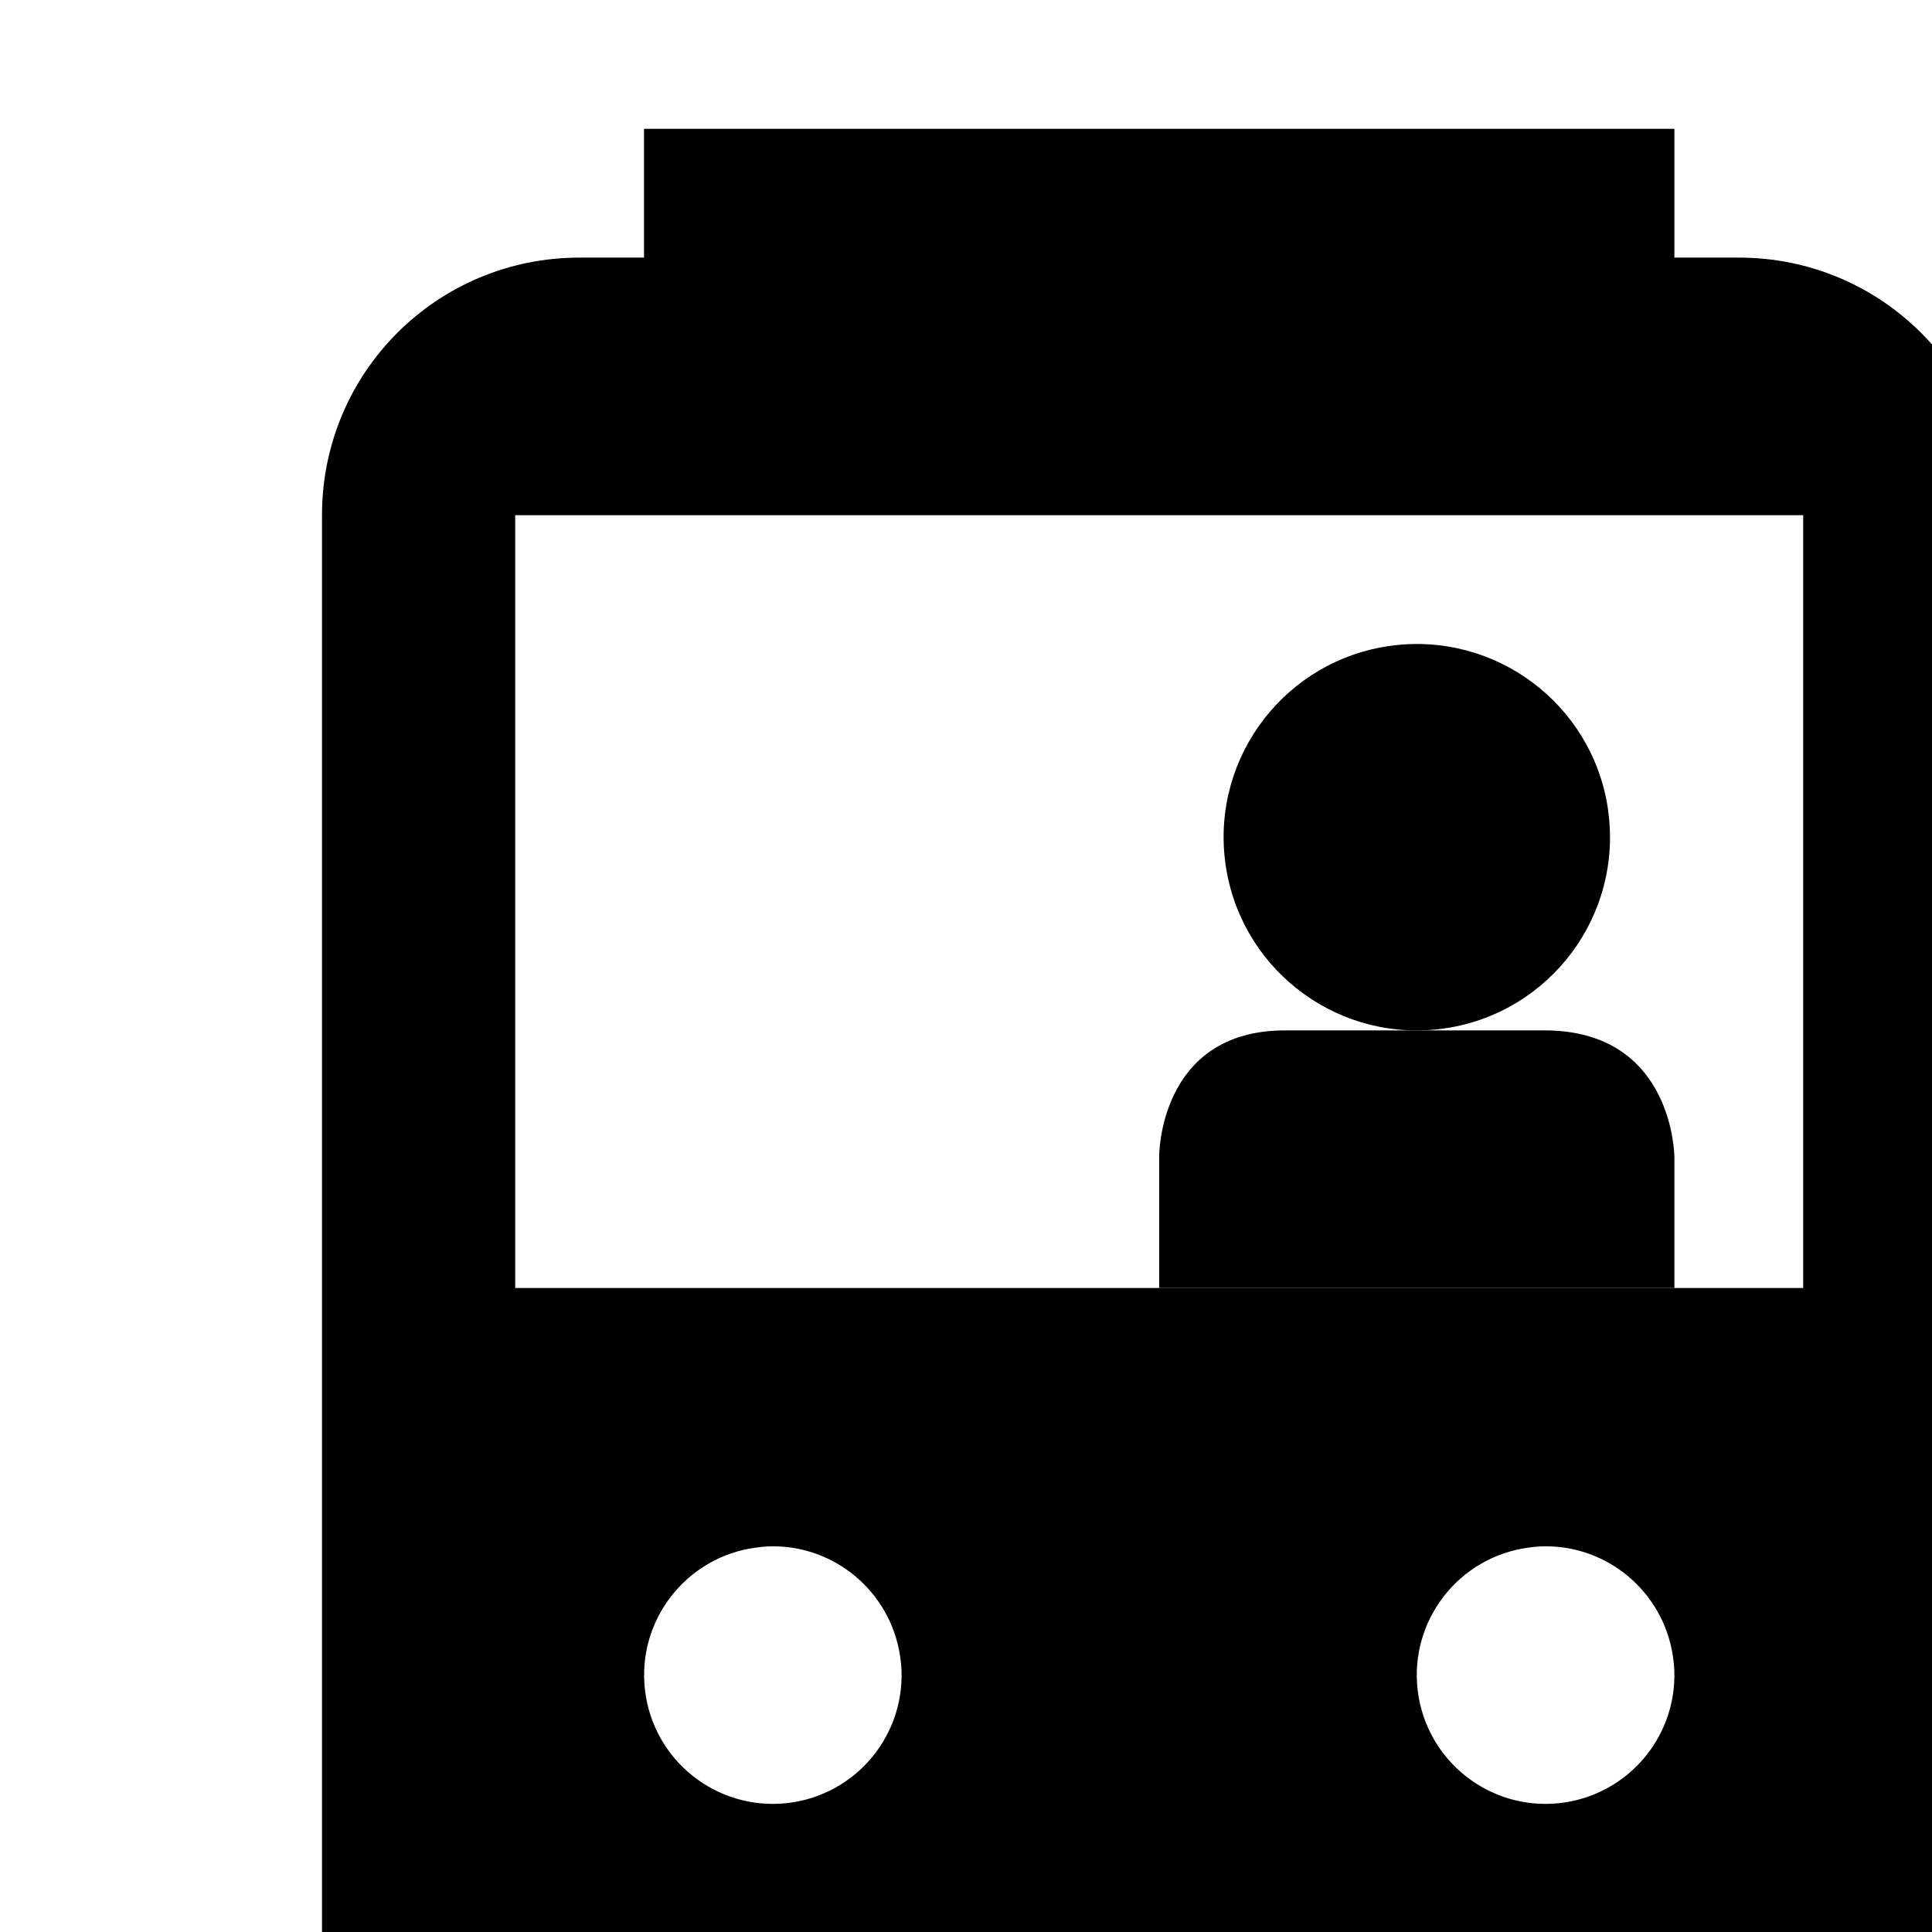
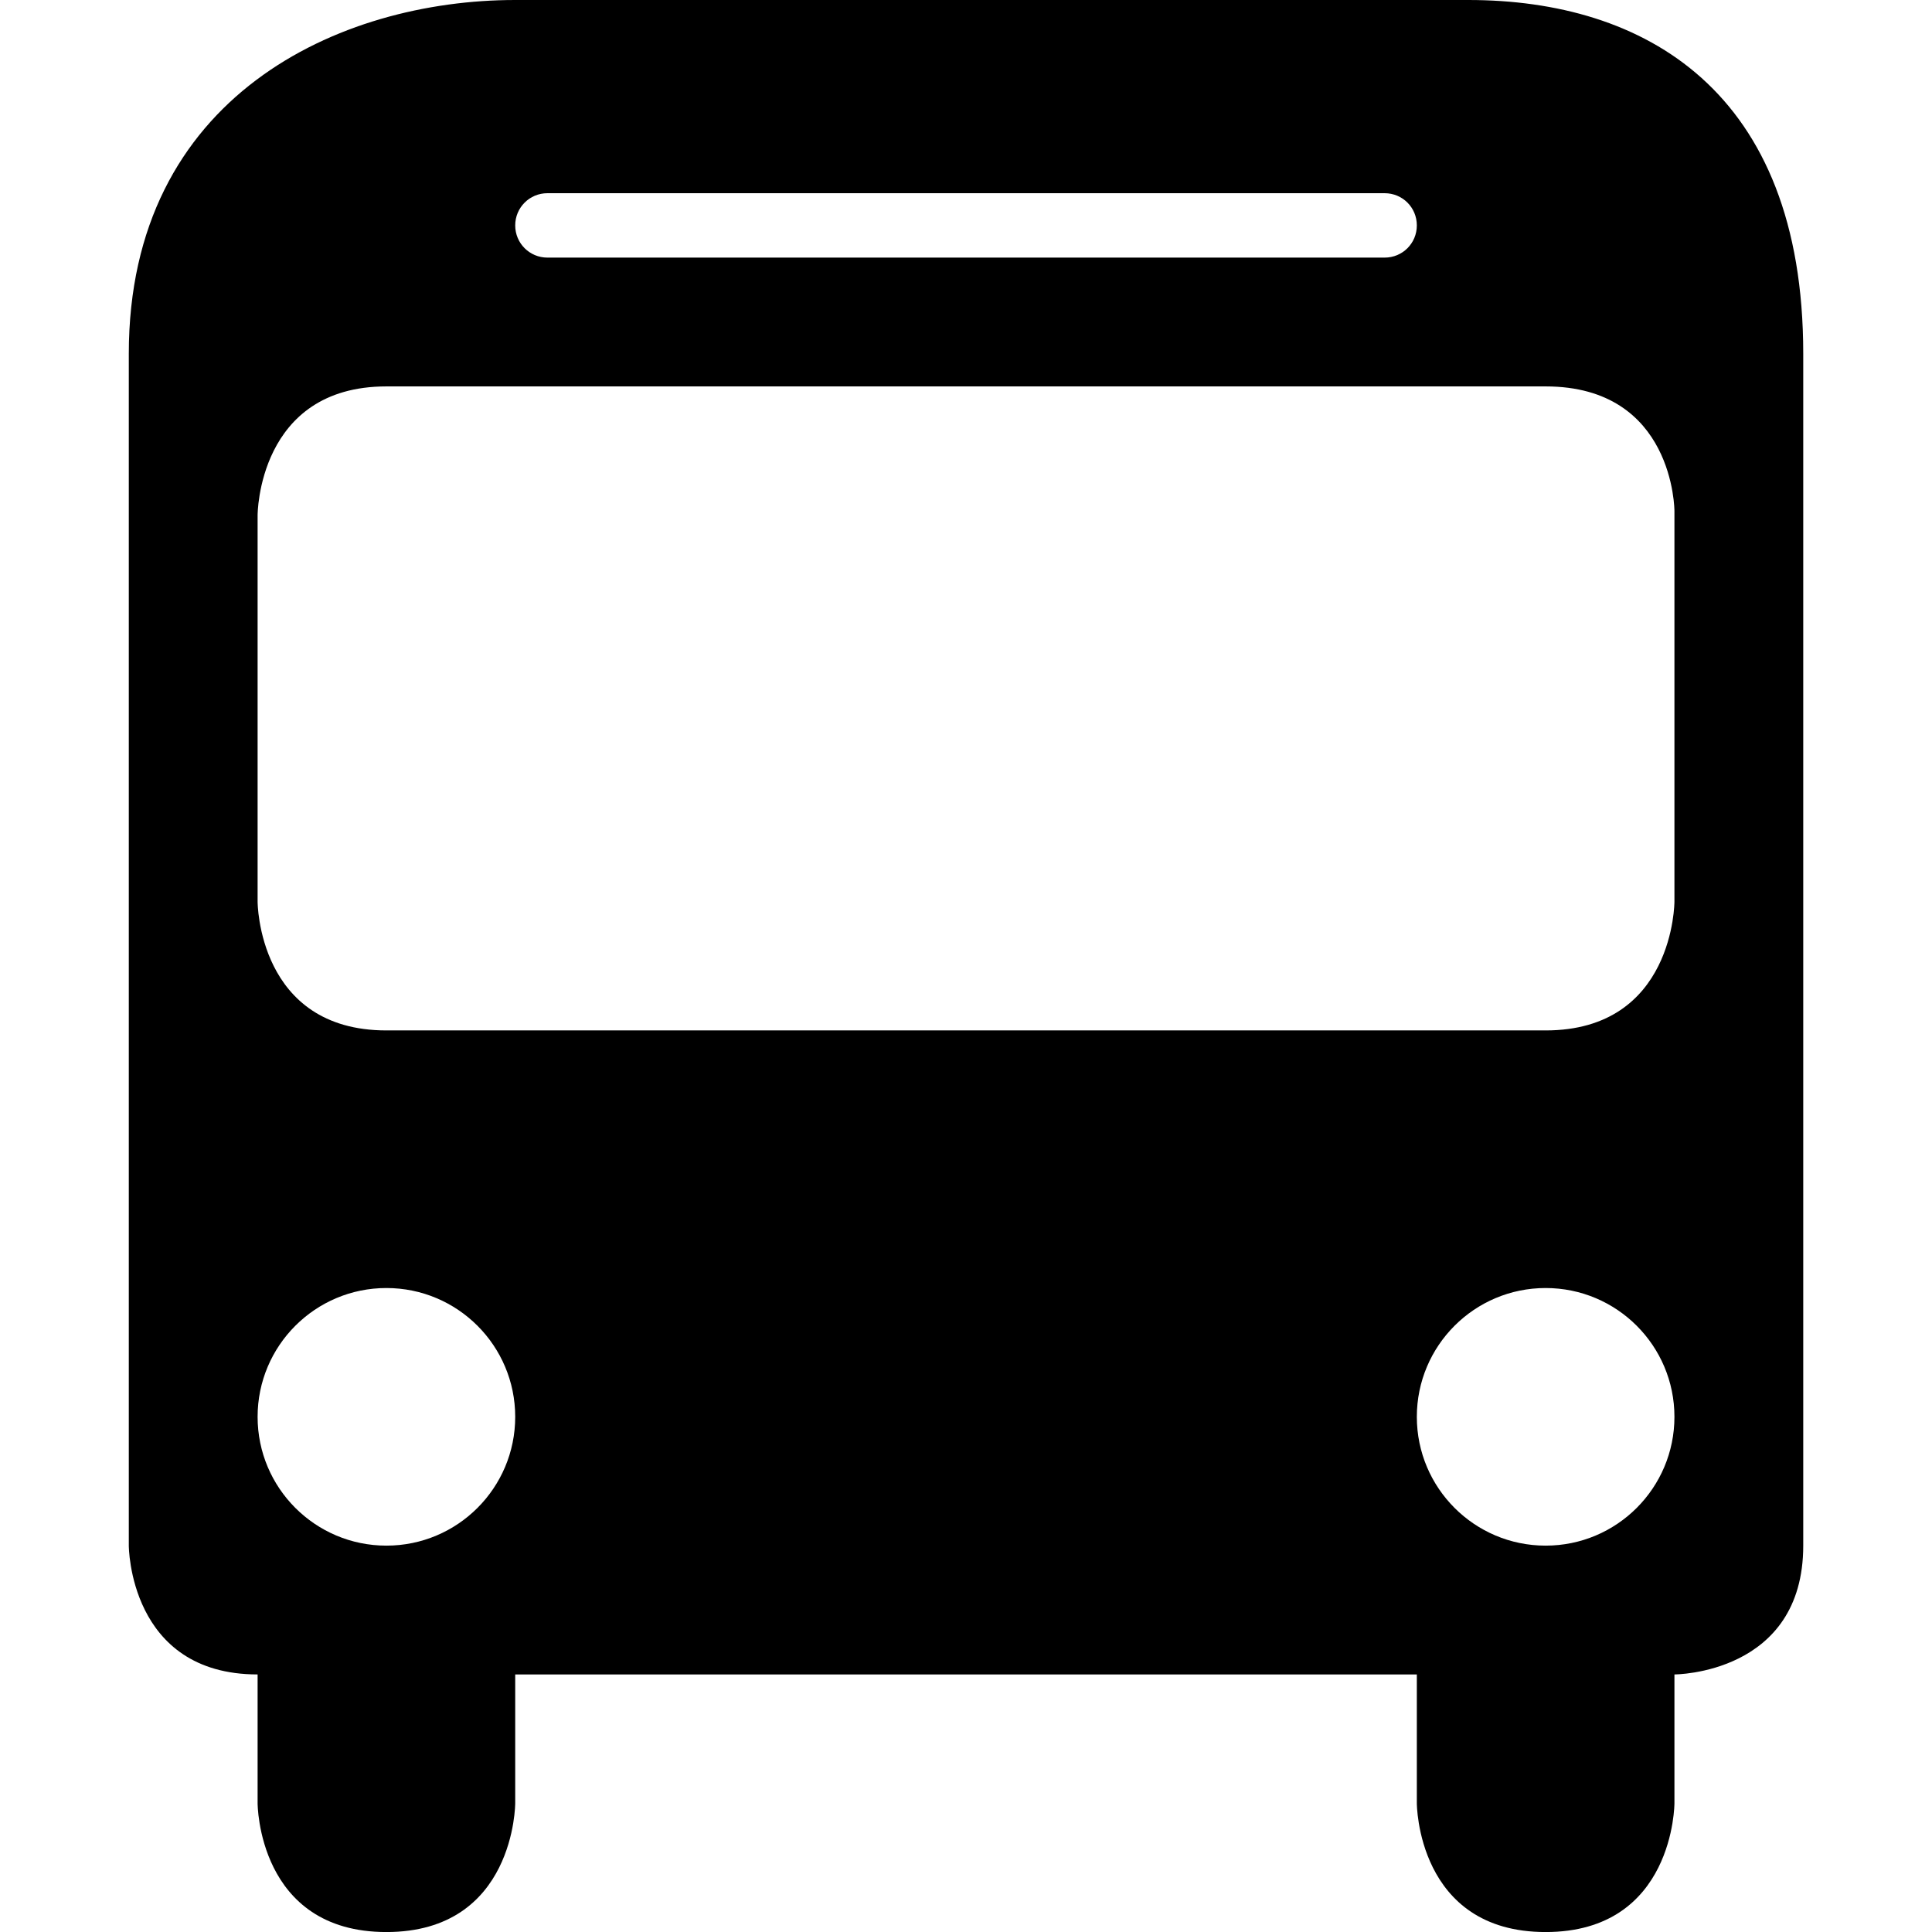
- <svg xmlns="http://www.w3.org/2000/svg" version="1.1" width="17" height="17" id="svg4619" viewBox="0 0 15 15">
+ <svg xmlns="http://www.w3.org/2000/svg" version="1.1" width="15" height="15" id="svg4619" viewBox="0 0 13.235 13.235">
  <defs id="defs4621" />
-   <path style="fill:#000000;fill-opacity:1" d="m -18.923,-5 0,1.308 -1.962,0 c -0.654,0 -1.308,0.654 -1.308,1.308 l 0,13.077 1.308,0 0,1.308 2.615,0 0,-1.308 6.538,0 0,1.308 2.615,0 0,-1.308 1.308,0 0,-13.077 c 0,-0.654 -0.654,-1.308 -1.308,-1.308 l -1.962,0 0,-1.308 -7.846,0 z m -0.654,2.615 9.154,0 0,5.231 -9.154,0 0,-5.231 z m 0.981,8.5 c 0.542,0 0.981,0.439 0.981,0.981 0,0.542 -0.439,0.981 -0.981,0.981 -0.542,0 -0.981,-0.439 -0.981,-0.981 0,-0.542 0.439,-0.981 0.981,-0.981 z m 7.192,0 c 0.542,0 0.981,0.439 0.981,0.981 0,0.542 -0.439,0.981 -0.981,0.981 -0.542,0 -0.981,-0.439 -0.981,-0.981 0,-0.542 0.439,-0.981 0.981,-0.981 z" id="path8522-6-8-58" />
-   <path style="opacity:1;fill:#000000;fill-opacity:1;stroke:none;stroke-width:1;stroke-linecap:round;stroke-linejoin:miter;stroke-miterlimit:4;stroke-dasharray:none;stroke-dashoffset:0;stroke-opacity:1" d="M 5,1 5,2 4.5,2 c -1.108,0 -2,0.892 -2,2 l 0,11.5 1.5,0 0,1.5 2.5,0 0,-1.5 5,0 0,1.5 2.5,0 0,-1.5 1.5,0 0,-11.5 c 0,-1.108 -0.892,-2 -2,-2 L 13,2 13,1 Z m -1,3 10,0 0,6 -10,0 z m 1.965,8.006 c 0.507,-0.018 0.947,0.348 1.023,0.85 l 0.008,0.062 C 7.044,13.462 6.647,13.943 6.104,14 5.561,14.056 5.073,13.667 5.008,13.125 c -0.065,-0.542 0.317,-1.035 0.857,-1.109 0.033,-0.005 0.066,-0.008 0.1,-0.01 z m 6,0 c 0.507,-0.018 0.947,0.348 1.023,0.85 l 0.008,0.062 c 0.048,0.544 -0.35,1.025 -0.893,1.082 -0.543,0.056 -1.03,-0.333 -1.096,-0.875 -0.065,-0.542 0.317,-1.035 0.857,-1.109 0.033,-0.005 0.066,-0.008 0.1,-0.01 z" id="rect4679" />
-   <path style="opacity:1;fill:#000000;fill-opacity:1;stroke:none;stroke-width:1;stroke-linecap:round;stroke-linejoin:miter;stroke-miterlimit:4;stroke-dasharray:none;stroke-dashoffset:0;stroke-opacity:1" id="path4698" d="M 12.494,6.367 A 1.5,1.5 0 0 1 11.156,7.992 1.5,1.5 0 0 1 9.511,6.68 1.5,1.5 0 0 1 10.797,5.014 1.5,1.5 0 0 1 12.483,6.273" />
-   <path style="opacity:1;fill:#000000;fill-opacity:1;stroke:none;stroke-width:1;stroke-linecap:round;stroke-linejoin:miter;stroke-miterlimit:4;stroke-dasharray:none;stroke-dashoffset:0;stroke-opacity:1" d="m 9.976,8 2.016,0 C 13,8 13,8.987 13,8.987 L 13,10 9,10 9,8.973 C 9,8.973 8.998,8 9.976,8 Z" id="rect4700" />
+   <path style="opacity:1;fill:#000000;fill-opacity:1;stroke:none;stroke-width:1;stroke-linecap:round;stroke-linejoin:miter;stroke-miterlimit:4;stroke-dasharray:none;stroke-dashoffset:0;stroke-opacity:1" d="M 4 0 C 2.636 0 1 0.743 1 2.746 L 1 8.199 L 1 12 C 1 12 1 13 2 13 L 2 14 C 2 14 2 15 3 15 C 4 15 4 14 4 14 L 4 13 L 11 13 L 11 14 C 11 14 11 15 12 15 C 13 15 13 14 13 14 L 13 13 C 13 13 14 13 14 12 L 14 2.746 C 14 0.701 12.764 2.9605947e-16 11.4 0 L 4 0 z M 4.25 1.5 L 10.75 1.5 C 10.889 1.5 11 1.611 11 1.75 C 11 1.889 10.889 2 10.75 2 L 4.25 2 C 4.112 2 4 1.889 4 1.75 C 4 1.611 4.112 1.5 4.25 1.5 z M 3 3 L 12 3 C 13 3 13 3.967 13 3.967 L 13 7 C 13 7 13 8 12 8 L 3 8 C 2 8 2 7 2 7 L 2 4 C 2 4 2 3 3 3 z M 3 10 A 1 1 0 0 1 4 11 A 1 1 0 0 1 3 12 A 1 1 0 0 1 2 11 A 1 1 0 0 1 3 10 z M 12 10 A 1 1 0 0 1 13 11 A 1 1 0 0 1 12 12 A 1 1 0 0 1 11 11 A 1 1 0 0 1 12 10 z " transform="scale(0.8823529)" id="path8043" />
</svg>
